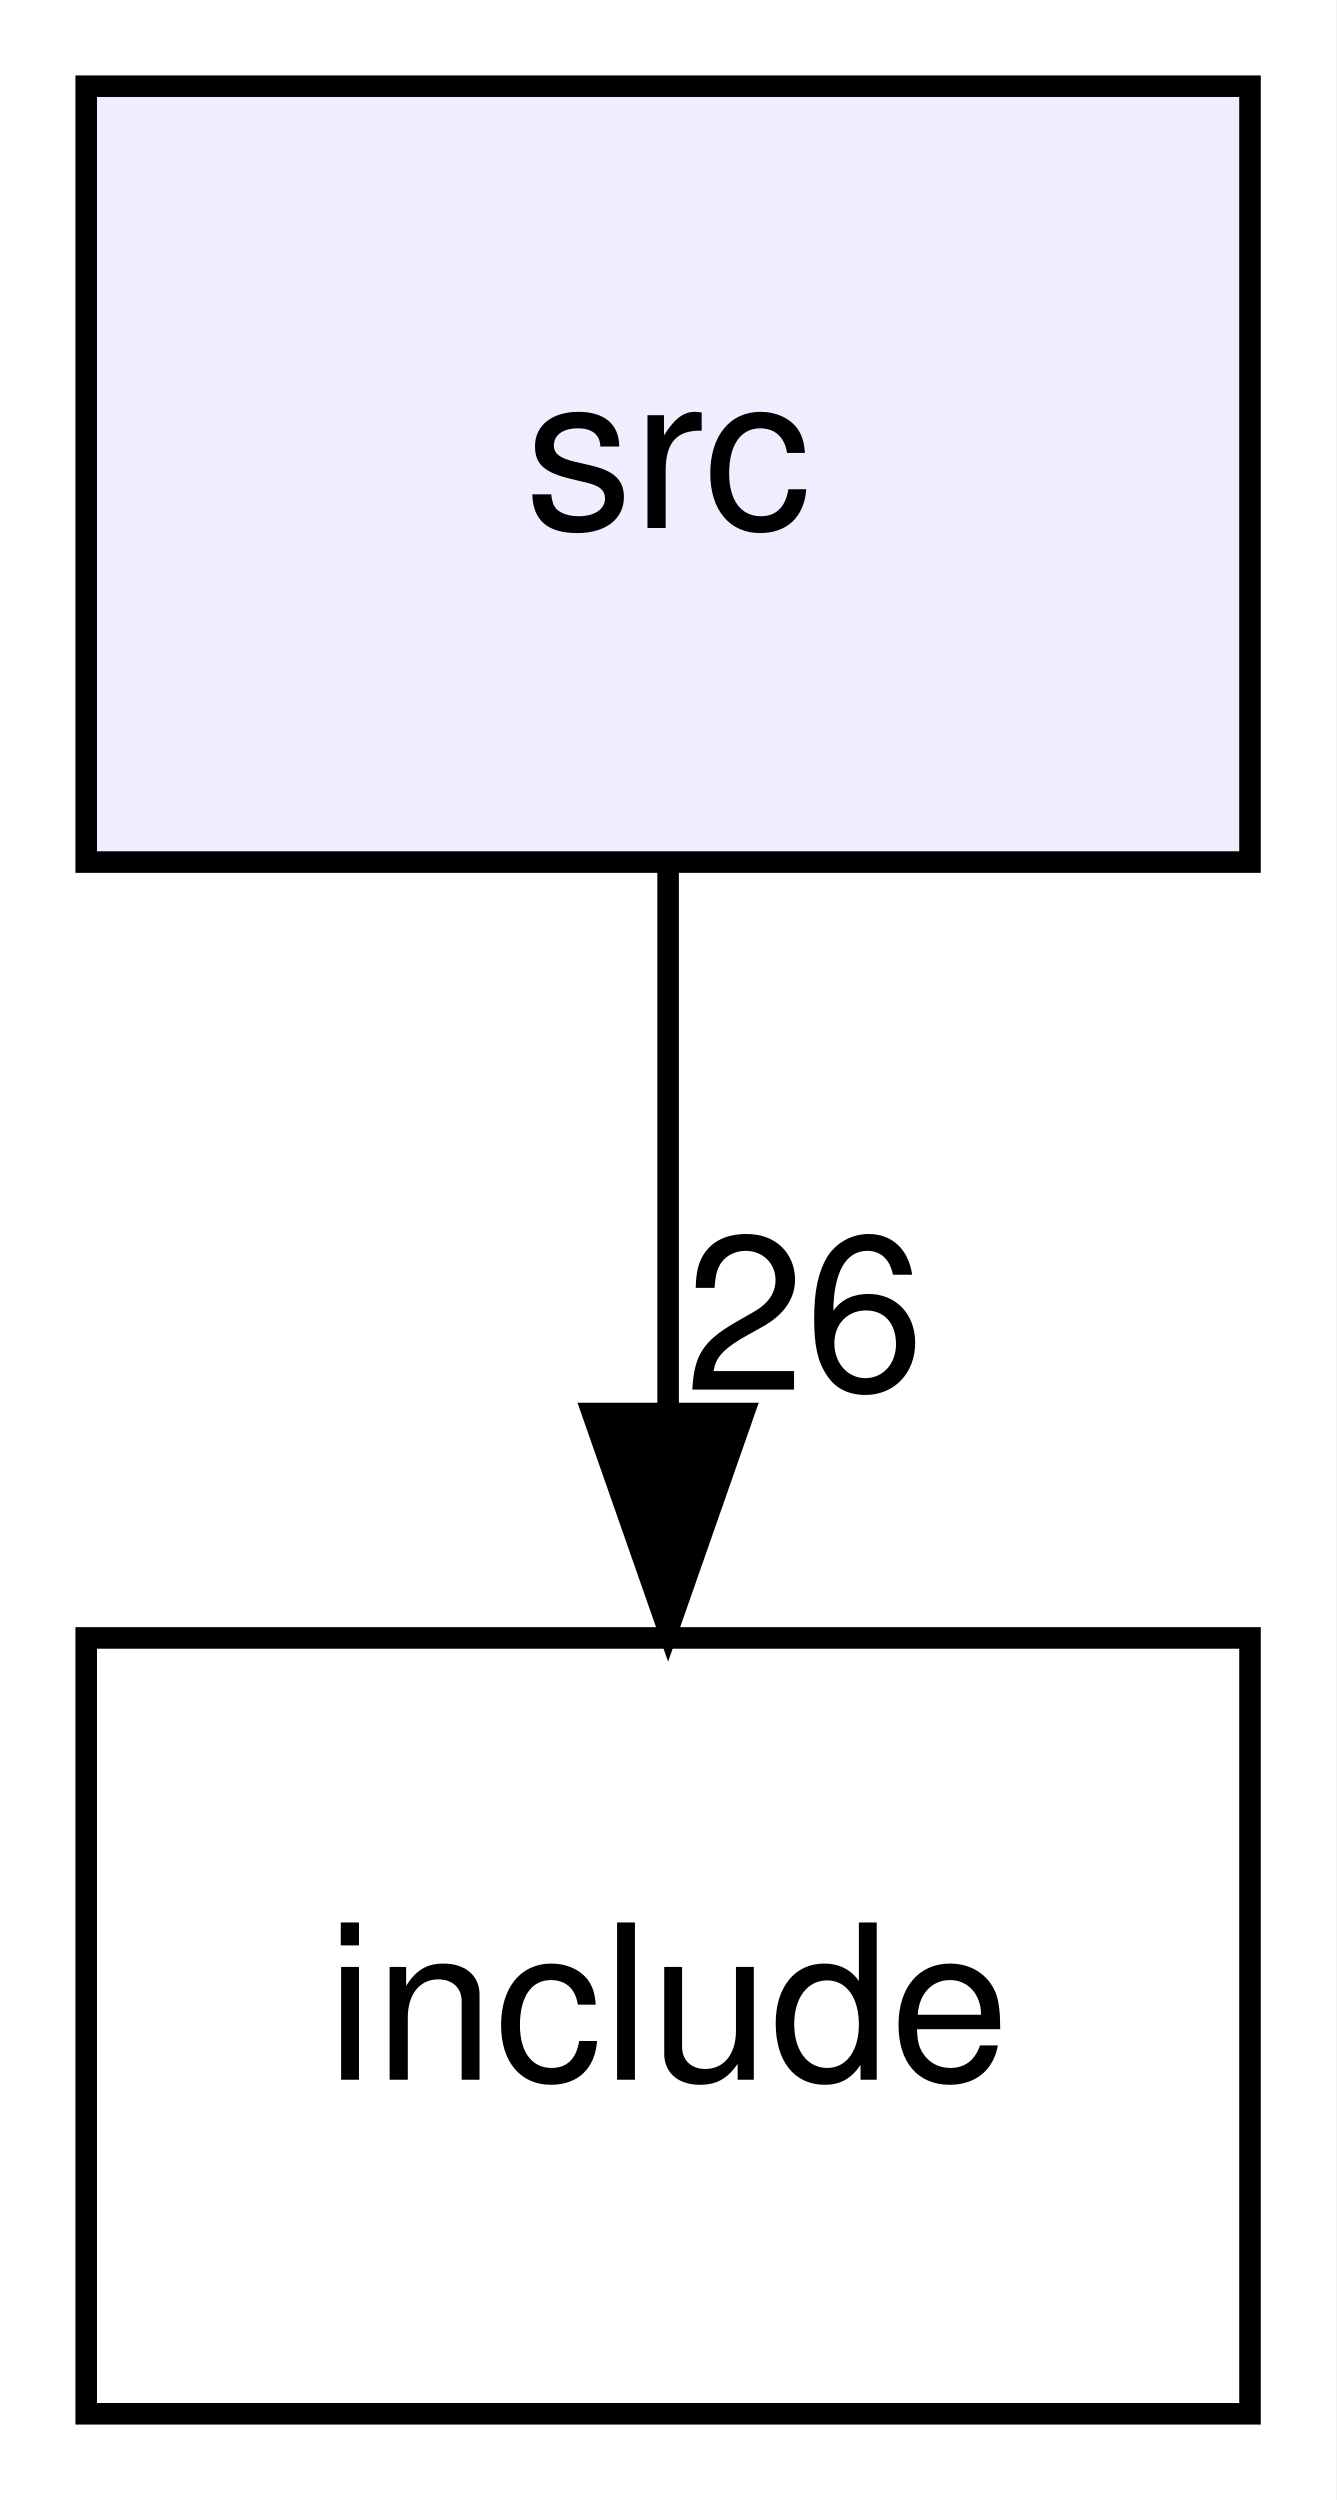
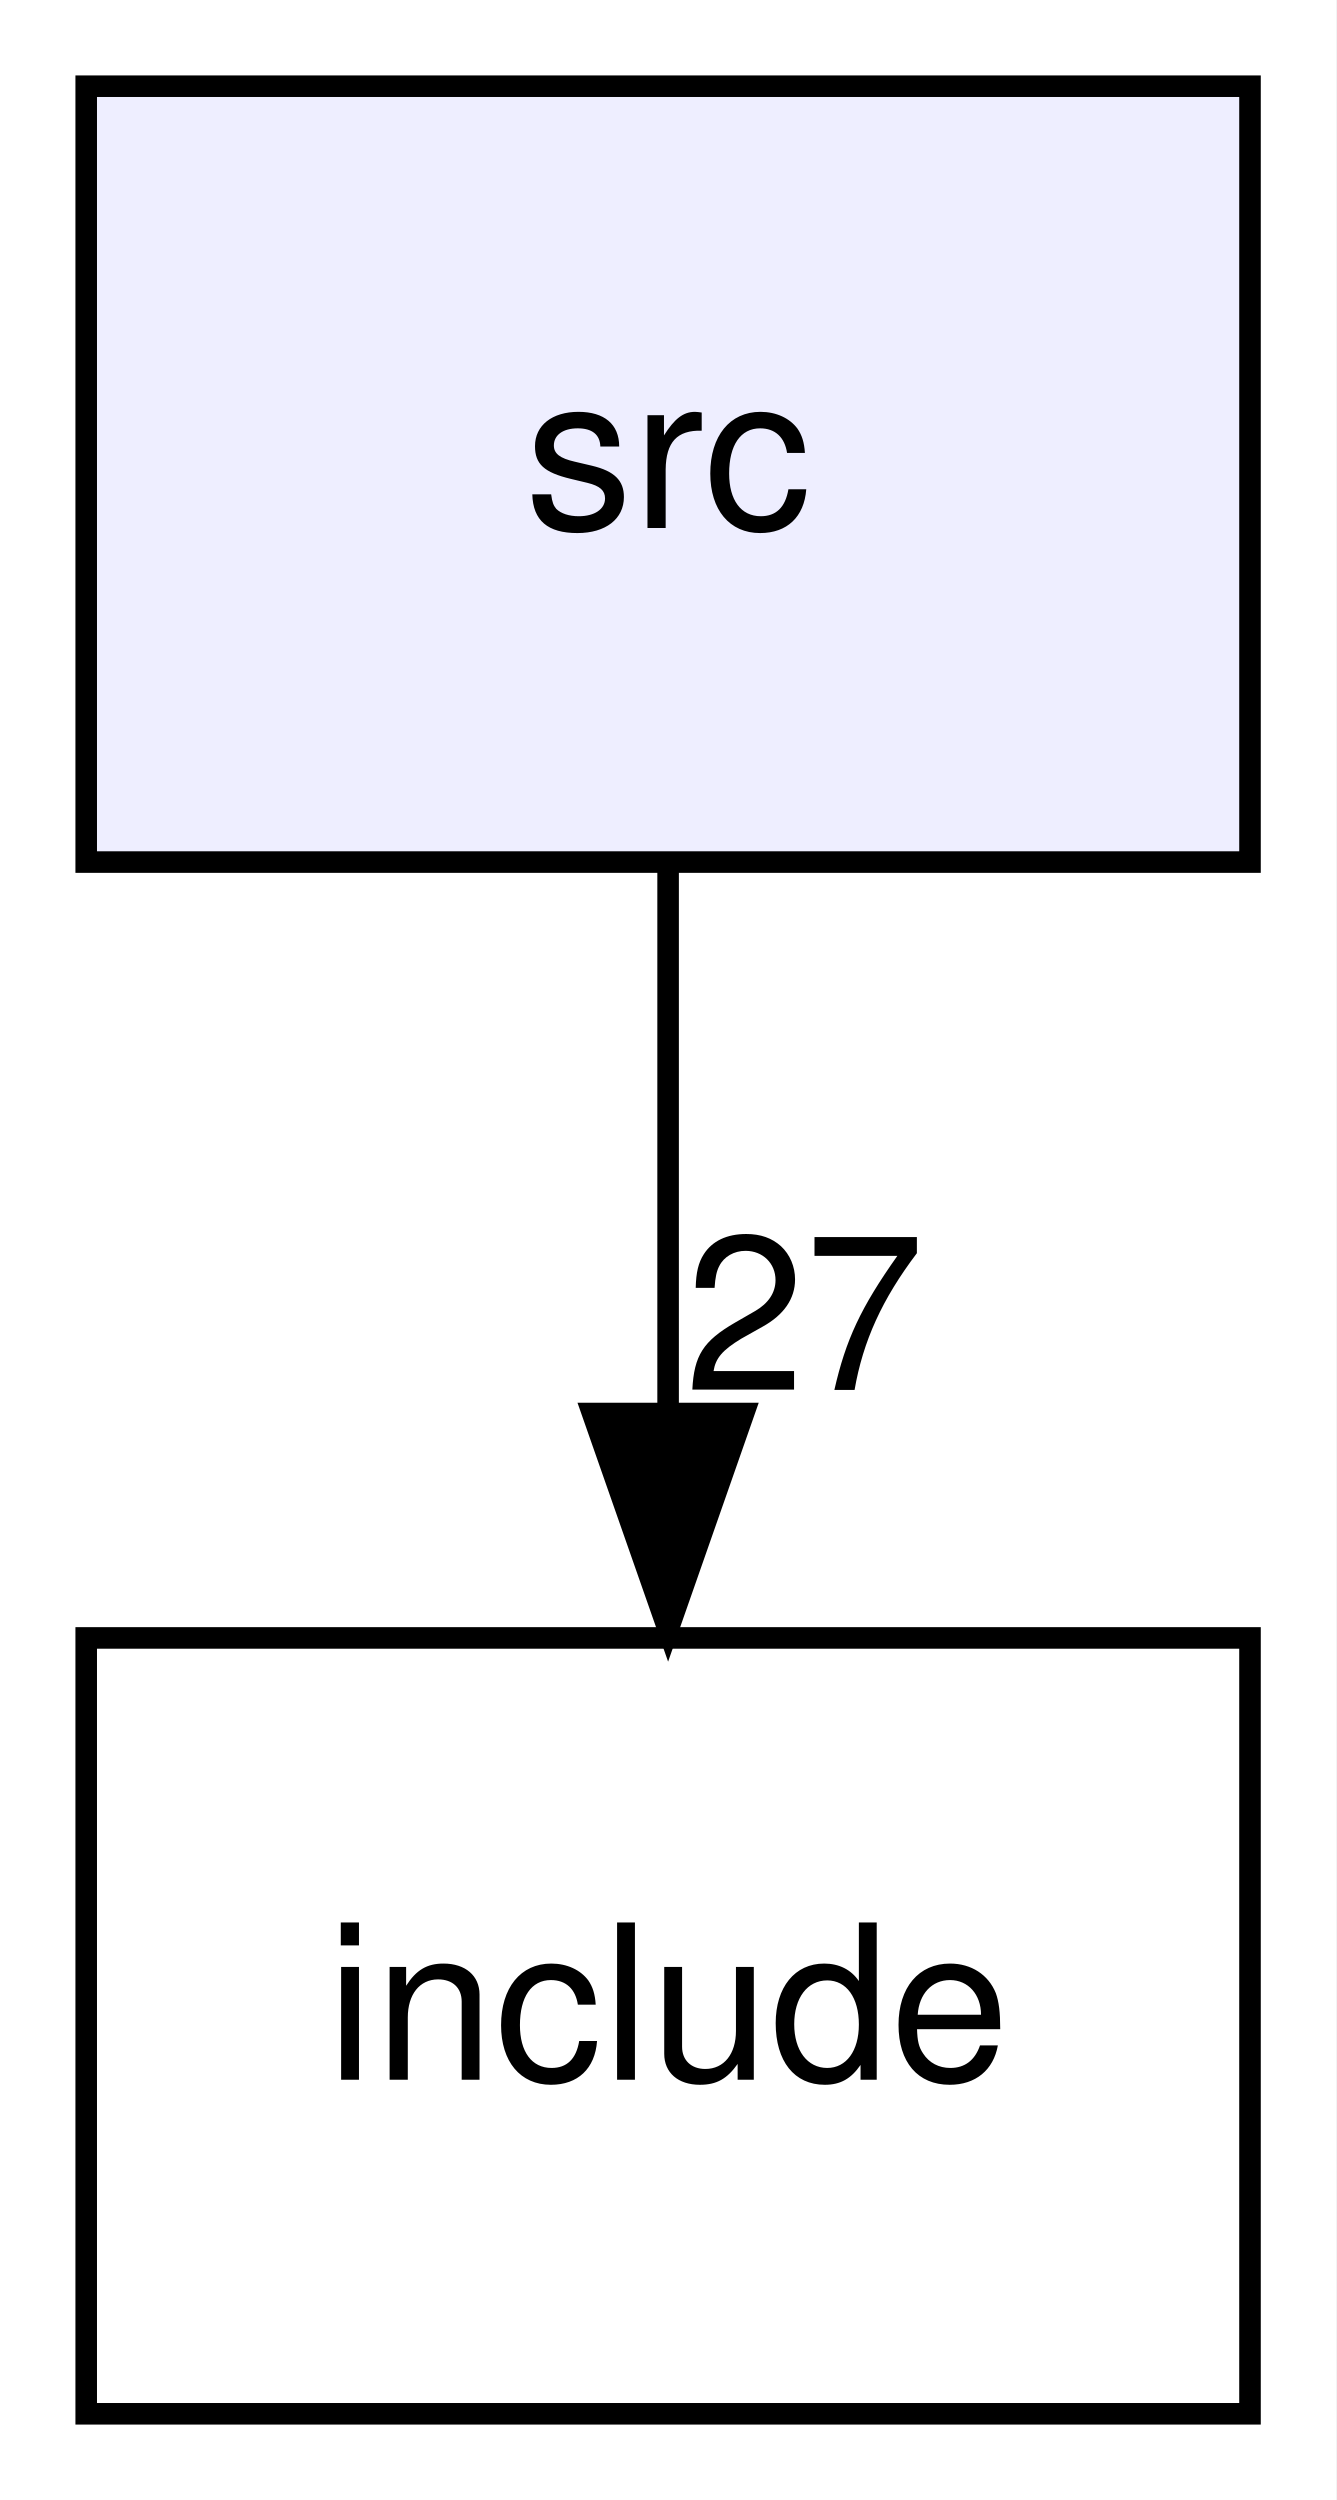
<svg xmlns="http://www.w3.org/2000/svg" xmlns:xlink="http://www.w3.org/1999/xlink" width="62pt" height="116pt" viewBox="0.00 0.00 62.00 116.00">
  <g id="graph0" class="graph" transform="scale(1 1) rotate(0) translate(4 112)">
    <polygon fill="#ffffff" stroke="transparent" points="-4,4 -4,-112 58,-112 58,4 -4,4" />
    <g id="node1" class="node">
      <g id="a_node1">
        <a xlink:href="dir_68267d1309a1af8e8297ef4c3efbcdba.html" target="_top" xlink:title="src">
          <polygon fill="#eeeeff" stroke="#000000" points="54,-108 0,-108 0,-72 54,-72 54,-108" />
          <text text-anchor="middle" x="27" y="-87.5" font-family="Helvetica,sans-Serif" font-size="10.00" fill="#000000">src</text>
        </a>
      </g>
    </g>
    <g id="node2" class="node">
      <g id="a_node2">
        <a xlink:href="dir_d44c64559bbebec7f509842c48db8b23.html" target="_top" xlink:title="include">
          <polygon fill="none" stroke="#000000" points="54,-36 0,-36 0,0 54,0 54,-36" />
          <text text-anchor="middle" x="27" y="-15.5" font-family="Helvetica,sans-Serif" font-size="10.00" fill="#000000">include</text>
        </a>
      </g>
    </g>
    <g id="edge1" class="edge">
      <path fill="none" stroke="#000000" d="M27,-71.831C27,-64.131 27,-54.974 27,-46.417" />
      <polygon fill="#000000" stroke="#000000" points="30.5,-46.413 27,-36.413 23.5,-46.413 30.5,-46.413" />
      <g id="a_edge1-headlabel">
-         <a xlink:href="dir_000001_000000.html" target="_top" xlink:title="26">
-           <text text-anchor="middle" x="33.339" y="-47.508" font-family="Helvetica,sans-Serif" font-size="10.00" fill="#000000">26</text>
+         <a xlink:href="dir_000001_000000.html" target="_top" xlink:title="27">
+           <text text-anchor="middle" x="33.339" y="-47.508" font-family="Helvetica,sans-Serif" font-size="10.00" fill="#000000">27</text>
        </a>
      </g>
    </g>
  </g>
</svg>
